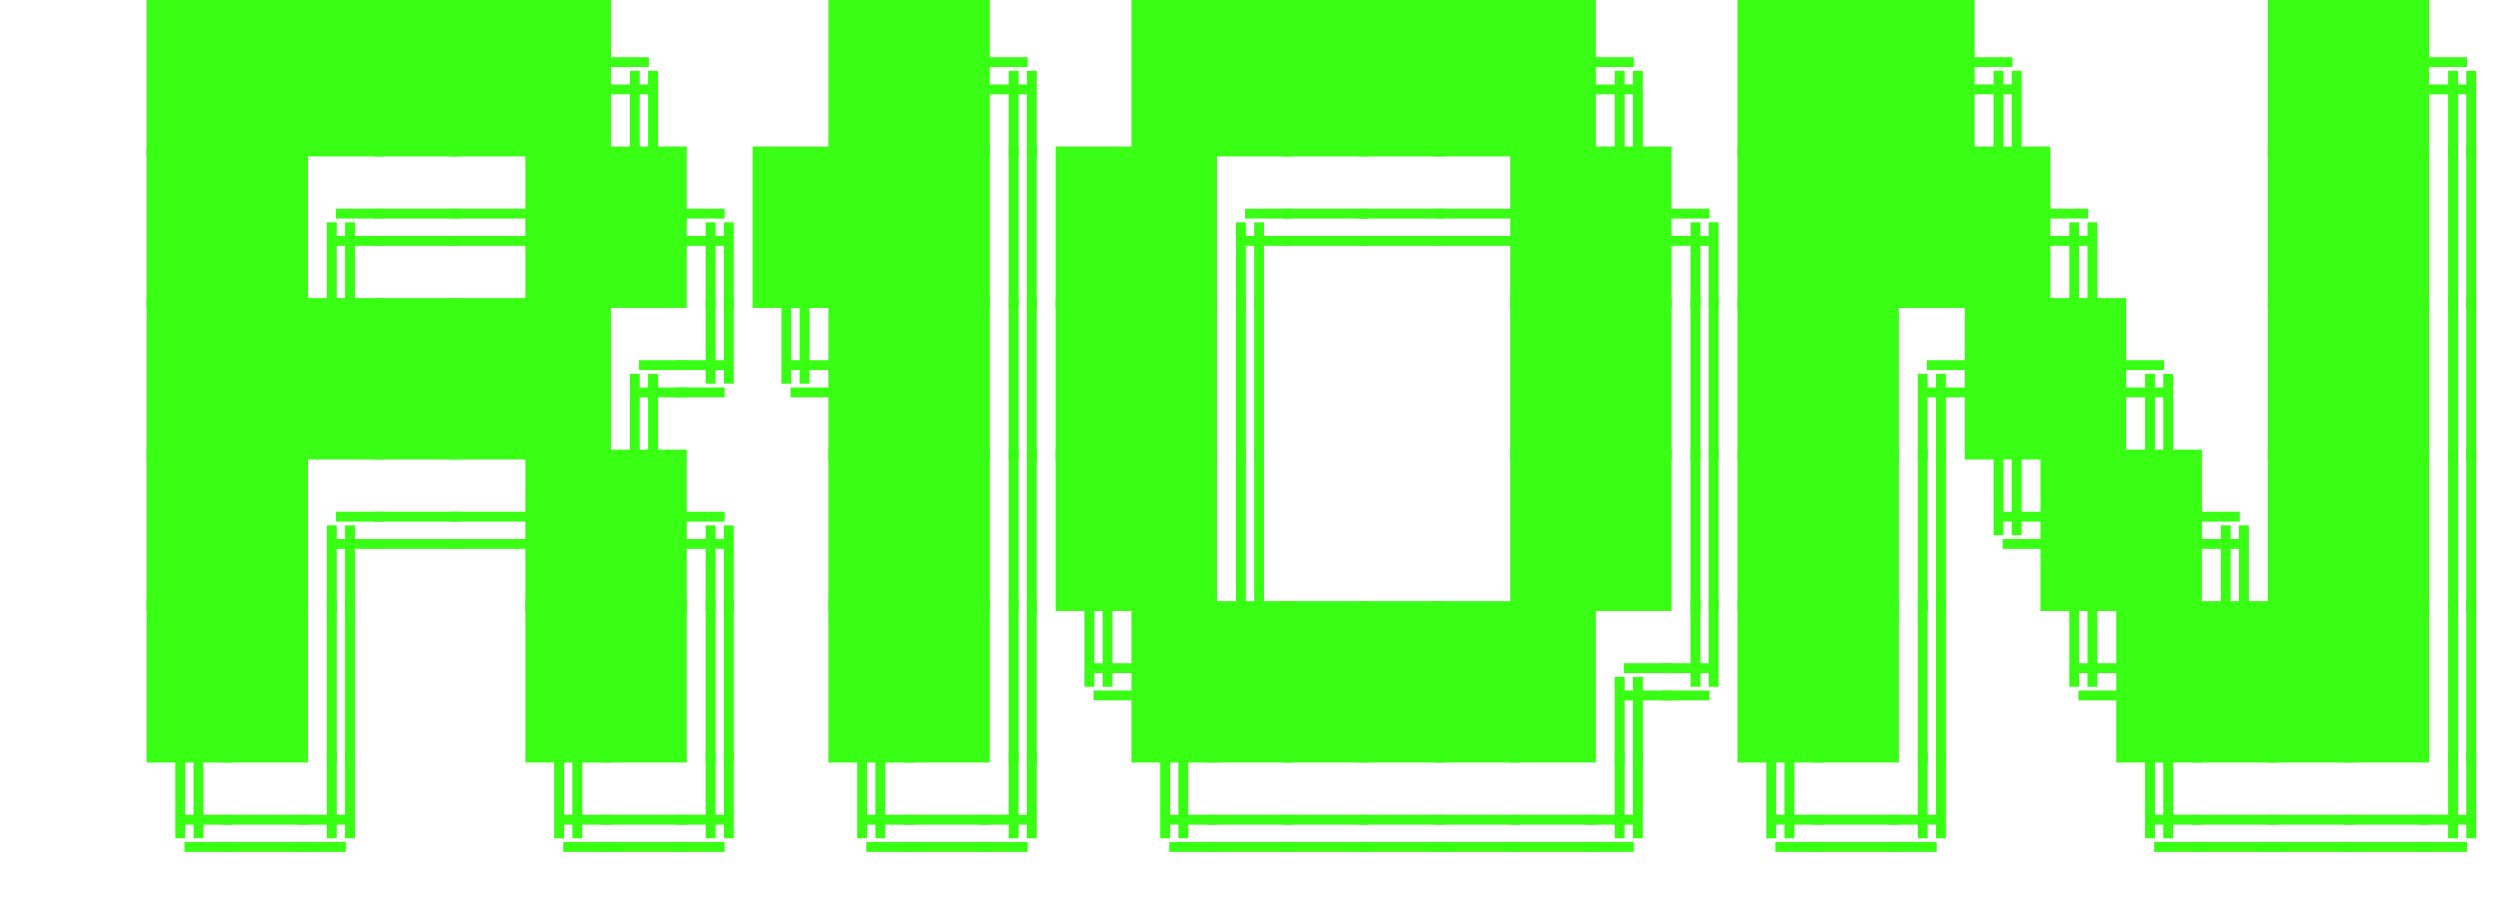
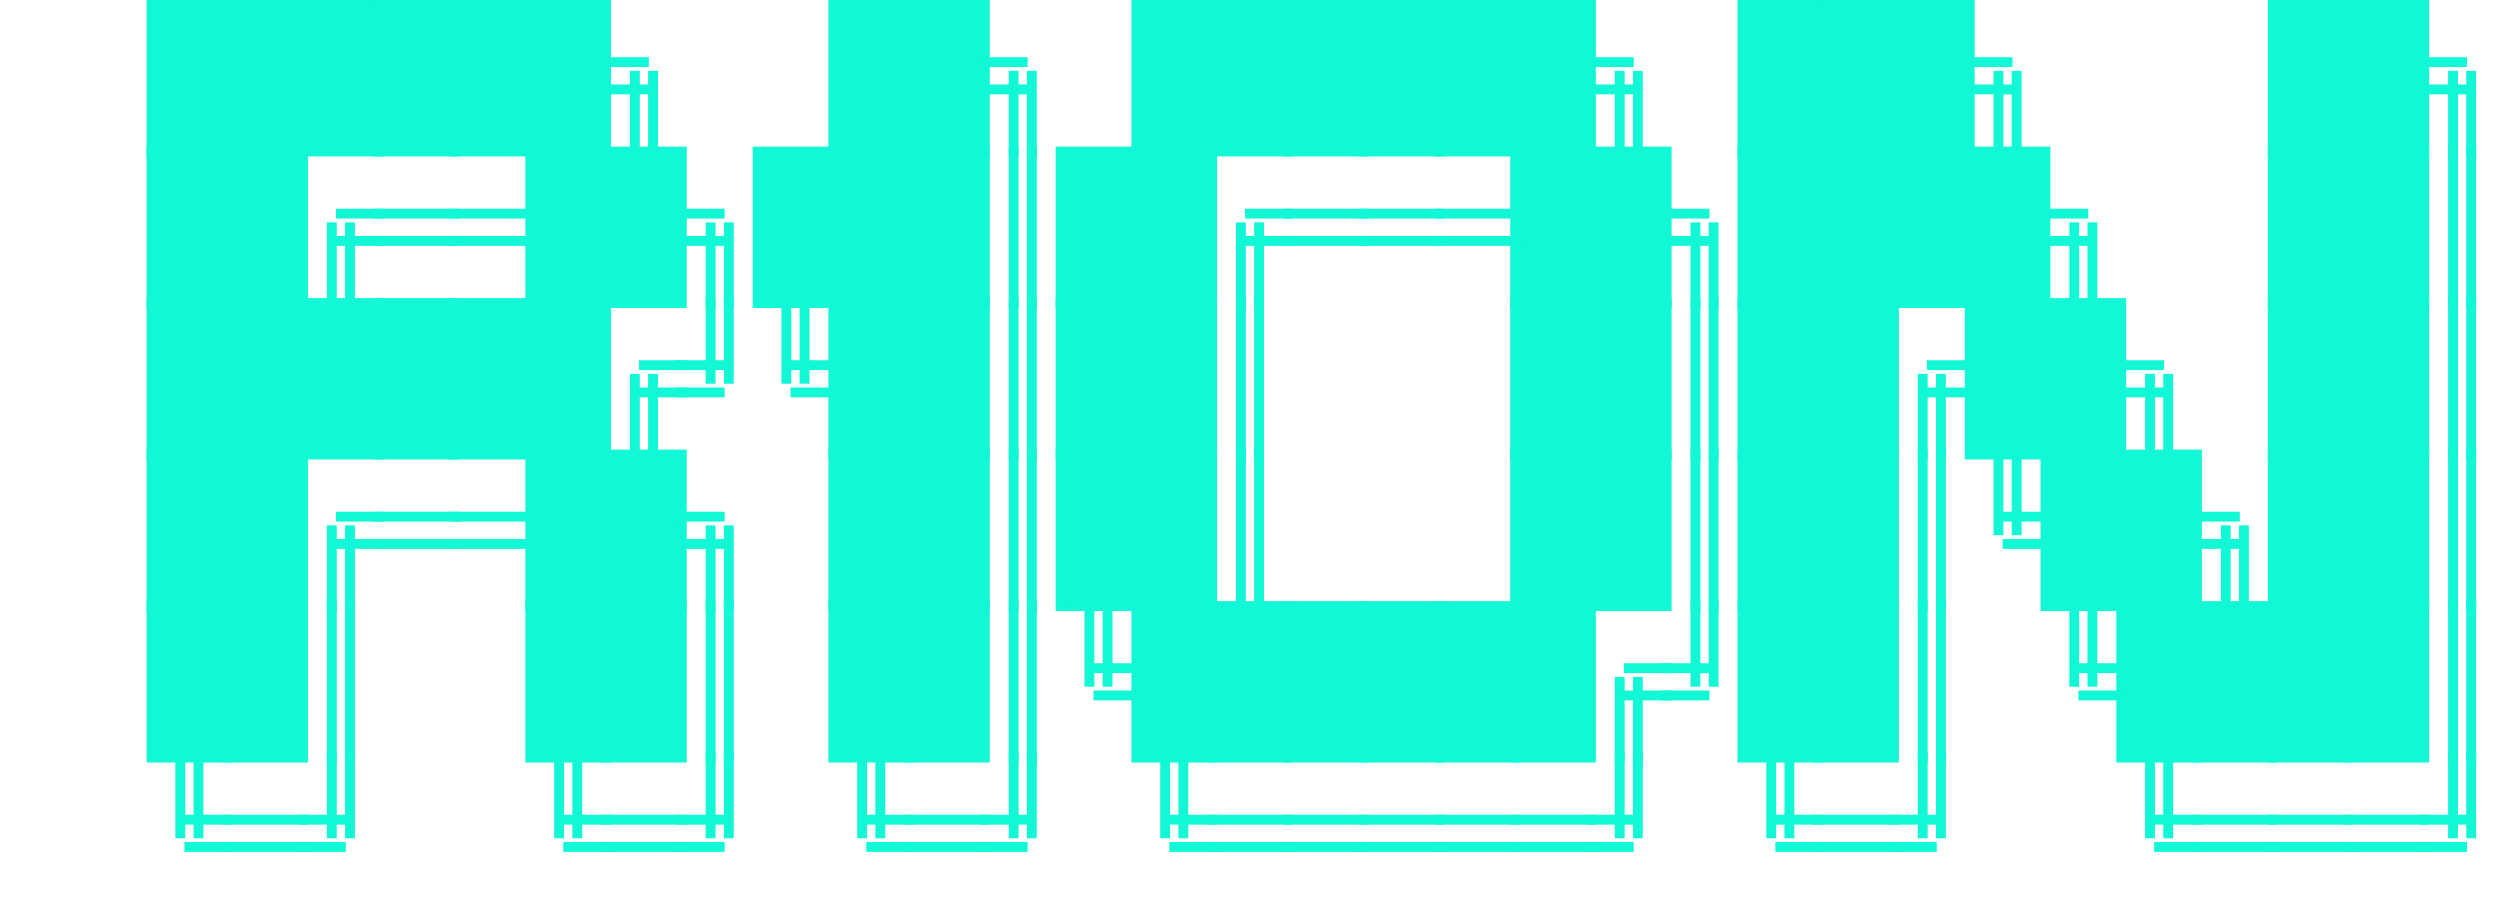
<svg xmlns="http://www.w3.org/2000/svg" viewBox="0 0 33 12" role="img" aria-labelledby="title desc">
-   <g fill="#39FF14" stroke="#39FF14" stroke-width="0.13" stroke-linecap="square">
+   <g fill="#12F7D6" stroke="#12F7D6" stroke-width="0.13" stroke-linecap="square">
    <rect x="2" y="0" width="1" height="2" />
    <rect x="3" y="0" width="1" height="2" />
    <rect x="4" y="0" width="1" height="2" />
    <rect x="5" y="0" width="1" height="2" />
    <rect x="6" y="0" width="1" height="2" />
    <rect x="7" y="0" width="1" height="2" />
    <rect x="11" y="0" width="1" height="2" />
    <rect x="12" y="0" width="1" height="2" />
    <rect x="15" y="0" width="1" height="2" />
    <rect x="16" y="0" width="1" height="2" />
    <rect x="17" y="0" width="1" height="2" />
    <rect x="18" y="0" width="1" height="2" />
    <rect x="19" y="0" width="1" height="2" />
    <rect x="20" y="0" width="1" height="2" />
    <rect x="23" y="0" width="1" height="2" />
    <rect x="24" y="0" width="1" height="2" />
    <rect x="25" y="0" width="1" height="2" />
    <rect x="30" y="0" width="1" height="2" />
    <rect x="31" y="0" width="1" height="2" />
    <rect x="2" y="2" width="1" height="2" />
    <rect x="3" y="2" width="1" height="2" />
    <rect x="7" y="2" width="1" height="2" />
    <rect x="8" y="2" width="1" height="2" />
    <rect x="10" y="2" width="1" height="2" />
    <rect x="11" y="2" width="1" height="2" />
    <rect x="12" y="2" width="1" height="2" />
    <rect x="14" y="2" width="1" height="2" />
    <rect x="15" y="2" width="1" height="2" />
    <rect x="20" y="2" width="1" height="2" />
    <rect x="21" y="2" width="1" height="2" />
    <rect x="23" y="2" width="1" height="2" />
    <rect x="24" y="2" width="1" height="2" />
    <rect x="25" y="2" width="1" height="2" />
    <rect x="26" y="2" width="1" height="2" />
    <rect x="30" y="2" width="1" height="2" />
    <rect x="31" y="2" width="1" height="2" />
    <rect x="2" y="4" width="1" height="2" />
    <rect x="3" y="4" width="1" height="2" />
    <rect x="4" y="4" width="1" height="2" />
    <rect x="5" y="4" width="1" height="2" />
    <rect x="6" y="4" width="1" height="2" />
    <rect x="7" y="4" width="1" height="2" />
    <rect x="11" y="4" width="1" height="2" />
    <rect x="12" y="4" width="1" height="2" />
    <rect x="14" y="4" width="1" height="2" />
    <rect x="15" y="4" width="1" height="2" />
    <rect x="20" y="4" width="1" height="2" />
    <rect x="21" y="4" width="1" height="2" />
    <rect x="23" y="4" width="1" height="2" />
    <rect x="24" y="4" width="1" height="2" />
    <rect x="26" y="4" width="1" height="2" />
    <rect x="27" y="4" width="1" height="2" />
    <rect x="30" y="4" width="1" height="2" />
    <rect x="31" y="4" width="1" height="2" />
    <rect x="2" y="6" width="1" height="2" />
    <rect x="3" y="6" width="1" height="2" />
    <rect x="7" y="6" width="1" height="2" />
    <rect x="8" y="6" width="1" height="2" />
    <rect x="11" y="6" width="1" height="2" />
    <rect x="12" y="6" width="1" height="2" />
    <rect x="14" y="6" width="1" height="2" />
    <rect x="15" y="6" width="1" height="2" />
    <rect x="20" y="6" width="1" height="2" />
    <rect x="21" y="6" width="1" height="2" />
    <rect x="23" y="6" width="1" height="2" />
    <rect x="24" y="6" width="1" height="2" />
    <rect x="27" y="6" width="1" height="2" />
    <rect x="28" y="6" width="1" height="2" />
    <rect x="30" y="6" width="1" height="2" />
    <rect x="31" y="6" width="1" height="2" />
    <rect x="2" y="8" width="1" height="2" />
    <rect x="3" y="8" width="1" height="2" />
    <rect x="7" y="8" width="1" height="2" />
    <rect x="8" y="8" width="1" height="2" />
    <rect x="11" y="8" width="1" height="2" />
    <rect x="12" y="8" width="1" height="2" />
    <rect x="15" y="8" width="1" height="2" />
    <rect x="16" y="8" width="1" height="2" />
    <rect x="17" y="8" width="1" height="2" />
    <rect x="18" y="8" width="1" height="2" />
    <rect x="19" y="8" width="1" height="2" />
    <rect x="20" y="8" width="1" height="2" />
    <rect x="23" y="8" width="1" height="2" />
    <rect x="24" y="8" width="1" height="2" />
    <rect x="28" y="8" width="1" height="2" />
    <rect x="29" y="8" width="1" height="2" />
    <rect x="30" y="8" width="1" height="2" />
    <rect x="31" y="8" width="1" height="2" />
    <path d="M8.38 1V2" />
    <path d="M8.62 1V2" />
    <path d="M8 0.82H8.5" />
    <path d="M8 1.18H8.5" />
    <path d="M13.38 1V2" />
    <path d="M13.62 1V2" />
    <path d="M13 0.82H13.5" />
    <path d="M13 1.18H13.5" />
    <path d="M21.38 1V2" />
    <path d="M21.62 1V2" />
    <path d="M21 0.82H21.5" />
    <path d="M21 1.18H21.5" />
    <path d="M26.38 1V2" />
    <path d="M26.62 1V2" />
    <path d="M26 0.82H26.5" />
    <path d="M26 1.18H26.5" />
    <path d="M32.38 1V2" />
    <path d="M32.62 1V2" />
    <path d="M32 0.82H32.5" />
    <path d="M32 1.18H32.5" />
    <path d="M4.38 3V4" />
    <path d="M4.62 3V4" />
    <path d="M4.5 2.82H5" />
    <path d="M4.5 3.18H5" />
    <path d="M5 2.82H6" />
    <path d="M5 3.18H6" />
    <path d="M6 2.82H7" />
    <path d="M6 3.18H7" />
    <path d="M9.38 3V4" />
    <path d="M9.62 3V4" />
    <path d="M9 2.82H9.5" />
    <path d="M9 3.18H9.5" />
    <path d="M13.38 2V4" />
    <path d="M13.62 2V4" />
    <path d="M16.38 3V4" />
    <path d="M16.62 3V4" />
    <path d="M16.5 2.82H17" />
    <path d="M16.5 3.18H17" />
    <path d="M17 2.82H18" />
    <path d="M17 3.18H18" />
    <path d="M18 2.82H19" />
    <path d="M18 3.18H19" />
    <path d="M19 2.82H20" />
    <path d="M19 3.18H20" />
    <path d="M22.38 3V4" />
    <path d="M22.62 3V4" />
    <path d="M22 2.82H22.5" />
    <path d="M22 3.18H22.5" />
    <path d="M27.38 3V4" />
    <path d="M27.62 3V4" />
    <path d="M27 2.82H27.5" />
    <path d="M27 3.18H27.5" />
    <path d="M32.38 2V4" />
    <path d="M32.62 2V4" />
    <path d="M8.38 5V6" />
    <path d="M8.62 5V6" />
    <path d="M8.5 4.82H9" />
    <path d="M8.5 5.18H9" />
    <path d="M9.38 4V5" />
    <path d="M9.62 4V5" />
    <path d="M9 4.82H9.5" />
    <path d="M9 5.18H9.5" />
    <path d="M10.38 4V5" />
    <path d="M10.62 4V5" />
    <path d="M10.5 4.82H11" />
    <path d="M10.5 5.18H11" />
    <path d="M13.38 4V6" />
    <path d="M13.62 4V6" />
    <path d="M16.38 4V6" />
    <path d="M16.62 4V6" />
    <path d="M22.38 4V6" />
    <path d="M22.62 4V6" />
    <path d="M25.38 5V6" />
    <path d="M25.62 5V6" />
    <path d="M25.5 4.82H26" />
    <path d="M25.5 5.18H26" />
    <path d="M28.38 5V6" />
    <path d="M28.62 5V6" />
    <path d="M28 4.82H28.5" />
    <path d="M28 5.18H28.5" />
    <path d="M32.38 4V6" />
    <path d="M32.62 4V6" />
    <path d="M4.38 7V8" />
    <path d="M4.62 7V8" />
    <path d="M4.5 6.82H5" />
    <path d="M4.5 7.18H5" />
    <path d="M5 6.82H6" />
    <path d="M5 7.18H6" />
    <path d="M6 6.82H7" />
    <path d="M6 7.18H7" />
    <path d="M9.38 7V8" />
    <path d="M9.62 7V8" />
    <path d="M9 6.82H9.5" />
    <path d="M9 7.18H9.5" />
    <path d="M13.38 6V8" />
    <path d="M13.62 6V8" />
    <path d="M16.38 6V8" />
    <path d="M16.62 6V8" />
    <path d="M22.38 6V8" />
    <path d="M22.62 6V8" />
    <path d="M25.38 6V8" />
    <path d="M25.62 6V8" />
    <path d="M26.38 6V7" />
    <path d="M26.62 6V7" />
    <path d="M26.5 6.82H27" />
    <path d="M26.5 7.18H27" />
    <path d="M29.38 7V8" />
    <path d="M29.62 7V8" />
    <path d="M29 6.82H29.5" />
    <path d="M29 7.18H29.5" />
    <path d="M32.38 6V8" />
    <path d="M32.62 6V8" />
    <path d="M4.38 8V10" />
    <path d="M4.62 8V10" />
    <path d="M9.38 8V10" />
    <path d="M9.62 8V10" />
    <path d="M13.38 8V10" />
    <path d="M13.62 8V10" />
    <path d="M14.38 8V9" />
    <path d="M14.62 8V9" />
    <path d="M14.5 8.82H15" />
    <path d="M14.5 9.18H15" />
    <path d="M21.38 9V10" />
    <path d="M21.62 9V10" />
    <path d="M21.5 8.82H22" />
    <path d="M21.5 9.18H22" />
    <path d="M22.38 8V9" />
    <path d="M22.62 8V9" />
    <path d="M22 8.82H22.5" />
    <path d="M22 9.18H22.5" />
    <path d="M25.38 8V10" />
    <path d="M25.62 8V10" />
    <path d="M27.38 8V9" />
    <path d="M27.62 8V9" />
    <path d="M27.5 8.82H28" />
    <path d="M27.5 9.18H28" />
    <path d="M32.38 8V10" />
    <path d="M32.62 8V10" />
    <path d="M2.38 10V11" />
    <path d="M2.62 10V11" />
    <path d="M2.5 10.82H3" />
    <path d="M2.5 11.18H3" />
    <path d="M3 10.82H4" />
    <path d="M3 11.18H4" />
    <path d="M4.38 10V11" />
    <path d="M4.62 10V11" />
    <path d="M4 10.82H4.5" />
    <path d="M4 11.18H4.5" />
    <path d="M7.38 10V11" />
    <path d="M7.62 10V11" />
    <path d="M7.5 10.82H8" />
    <path d="M7.5 11.18H8" />
    <path d="M8 10.82H9" />
    <path d="M8 11.18H9" />
    <path d="M9.38 10V11" />
    <path d="M9.62 10V11" />
    <path d="M9 10.82H9.5" />
    <path d="M9 11.18H9.5" />
    <path d="M11.38 10V11" />
    <path d="M11.62 10V11" />
    <path d="M11.5 10.82H12" />
    <path d="M11.5 11.18H12" />
    <path d="M12 10.82H13" />
    <path d="M12 11.18H13" />
    <path d="M13.38 10V11" />
    <path d="M13.62 10V11" />
    <path d="M13 10.82H13.5" />
    <path d="M13 11.18H13.5" />
    <path d="M15.38 10V11" />
    <path d="M15.62 10V11" />
    <path d="M15.5 10.82H16" />
    <path d="M15.5 11.18H16" />
    <path d="M16 10.82H17" />
    <path d="M16 11.18H17" />
    <path d="M17 10.82H18" />
    <path d="M17 11.18H18" />
    <path d="M18 10.82H19" />
    <path d="M18 11.18H19" />
    <path d="M19 10.82H20" />
    <path d="M19 11.18H20" />
    <path d="M20 10.82H21" />
    <path d="M20 11.18H21" />
    <path d="M21.38 10V11" />
    <path d="M21.62 10V11" />
    <path d="M21 10.82H21.5" />
    <path d="M21 11.18H21.5" />
    <path d="M23.38 10V11" />
    <path d="M23.62 10V11" />
    <path d="M23.5 10.82H24" />
    <path d="M23.5 11.18H24" />
    <path d="M24 10.82H25" />
    <path d="M24 11.18H25" />
    <path d="M25.38 10V11" />
    <path d="M25.62 10V11" />
    <path d="M25 10.82H25.5" />
    <path d="M25 11.18H25.5" />
    <path d="M28.38 10V11" />
    <path d="M28.62 10V11" />
    <path d="M28.5 10.82H29" />
    <path d="M28.5 11.18H29" />
    <path d="M29 10.82H30" />
    <path d="M29 11.18H30" />
    <path d="M30 10.82H31" />
    <path d="M30 11.18H31" />
    <path d="M31 10.82H32" />
    <path d="M31 11.18H32" />
    <path d="M32.38 10V11" />
    <path d="M32.62 10V11" />
    <path d="M32 10.82H32.5" />
    <path d="M32 11.18H32.5" />
  </g>
</svg>
